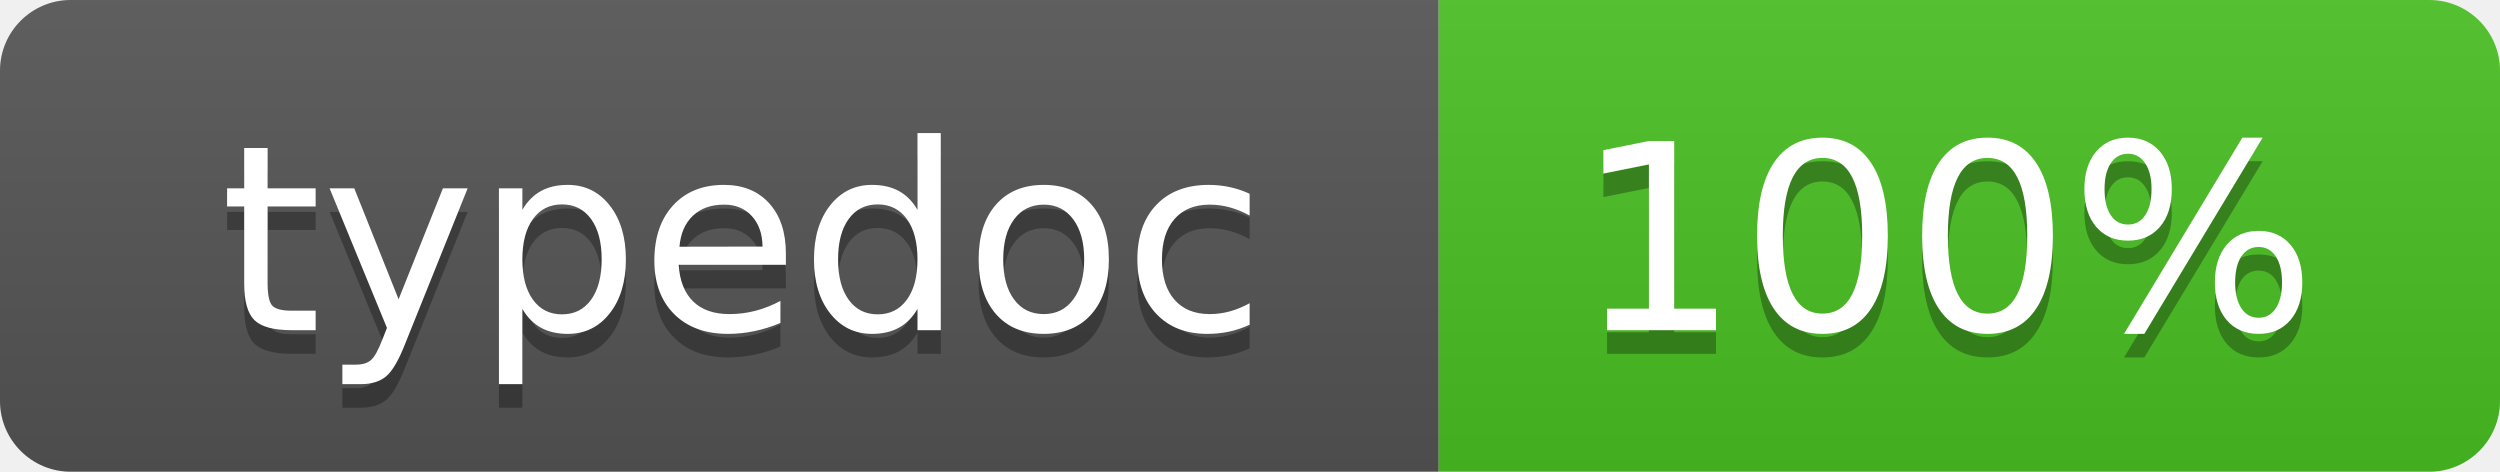
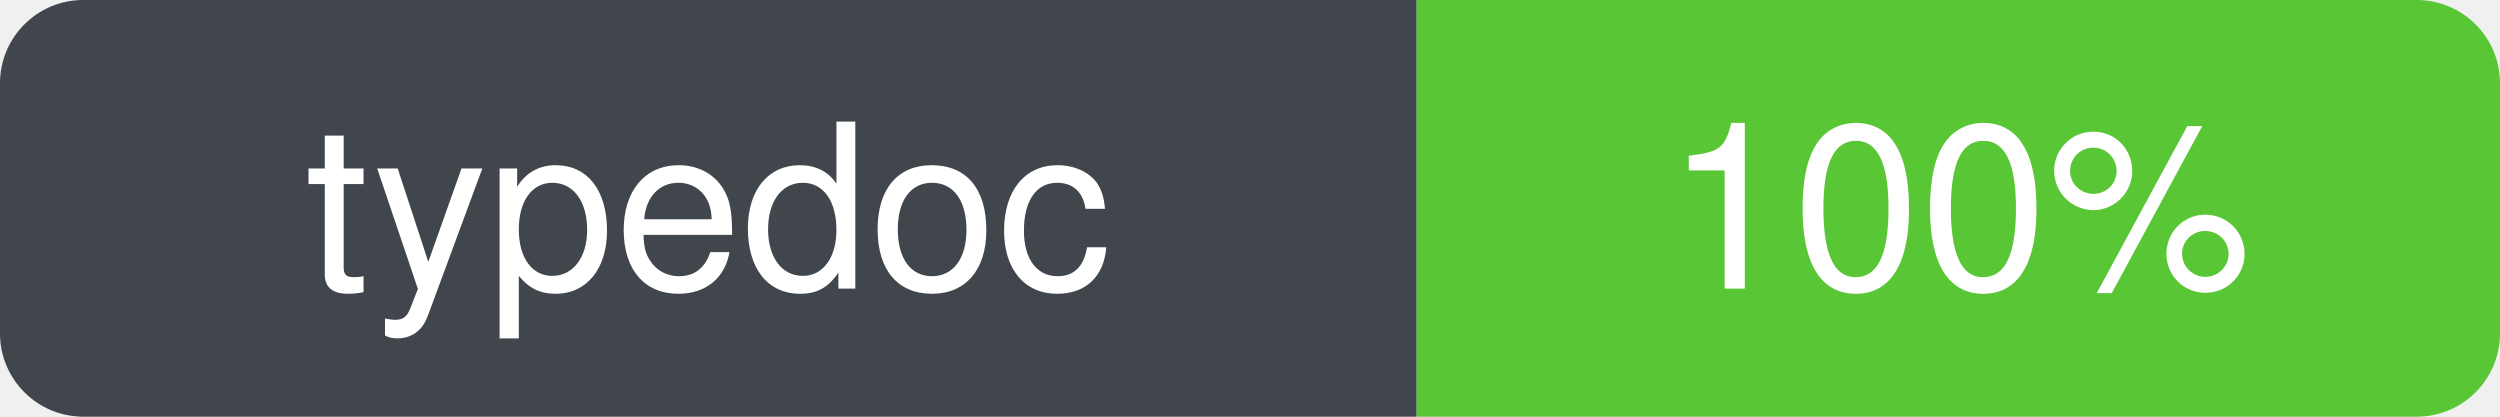
- <svg xmlns="http://www.w3.org/2000/svg" width="106" height="20" role="img" aria-label=" typedoc : 100%">
-   <linearGradient id="s" x2="0" y2="100%">
-     <stop offset="0" stop-color="#bbb" stop-opacity=".1" />
-     <stop offset="1" stop-opacity=".1" />
-   </linearGradient>
-   <clipPath id="r">
-     <rect width="106" height="20" rx="3" fill="#fff" />
-   </clipPath>
-   <g clip-path="url(#r)">
-     <rect width="61" height="20" fill="#555" />
-     <rect x="61" width="45" height="20" fill="#4bc124" />
-     <rect width="106" height="20" fill="url(#s)" />
+ <svg xmlns="http://www.w3.org/2000/svg" width="120" height="20" role="img" aria-label="typedoc: 100%" viewBox="0 0 120 20">
+   <defs>
+     <clipPath id="badge-clip">
+       <rect width="120" height="20" rx="4" ry="4" />
+     </clipPath>
+   </defs>
+   <g clip-path="url(#badge-clip)">
+     <rect width="68" height="20" fill="#30363d" />
+     <rect x="68" width="52" height="20" fill="#4bc124" />
+     <rect width="120" height="20" fill="#ffffff" opacity="0.08" />
  </g>
-   <g fill="#fff" text-anchor="middle" font-family="Verdana,Geneva,DejaVu Sans,sans-serif" text-rendering="geometricPrecision" font-size="110">
-     <text aria-hidden="true" x="315" y="150" fill="#010101" fill-opacity=".3" transform="scale(.1)" textLength="510" xml:space="preserve"> typedoc </text>
-     <text x="315" y="140" transform="scale(.1)" fill="#fff" textLength="510" xml:space="preserve"> typedoc </text>
-     <text aria-hidden="true" x="825" y="150" fill="#010101" fill-opacity=".3" transform="scale(.1)" textLength="350">100%</text>
-     <text x="825" y="140" transform="scale(.1)" fill="#fff" textLength="350">100%</text>
+   <g font-family="-apple-system, BlinkMacSystemFont, Segoe UI, Helvetica, Arial, sans-serif" font-size="11" fill="#ffffff" text-anchor="middle">
+     <text x="34" y="50%" dy="0.35em" xml:space="preserve">typedoc</text>
+     <text x="94" y="50%" dy="0.35em" xml:space="preserve">100%</text>
  </g>
</svg>
